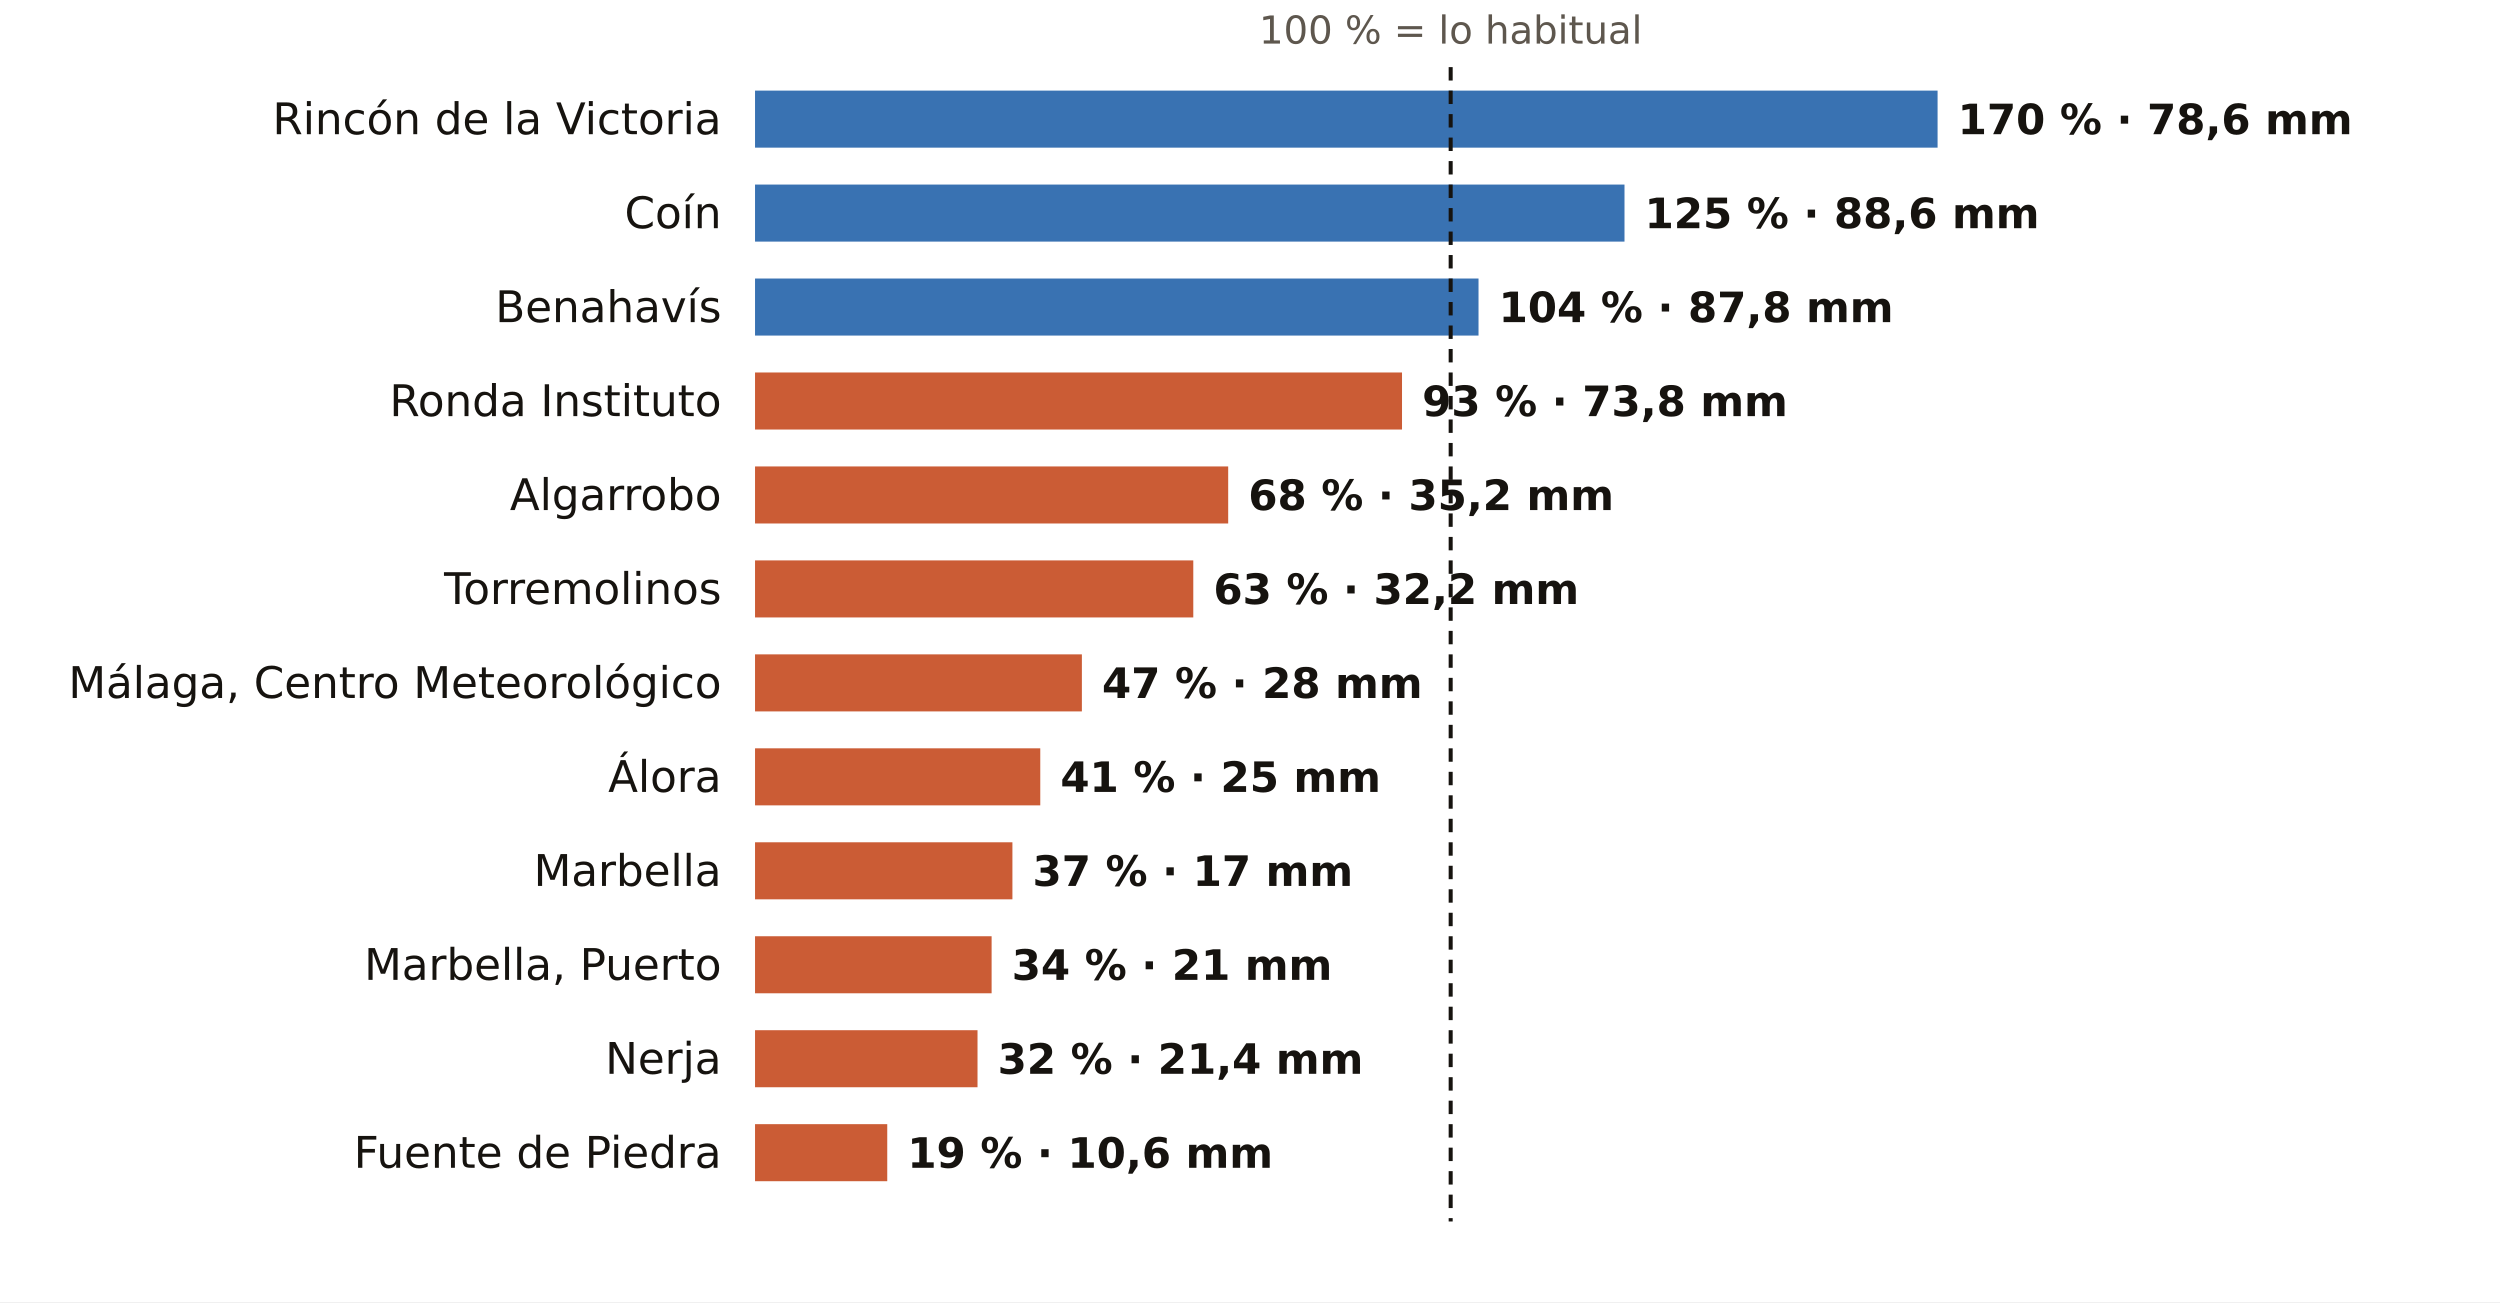
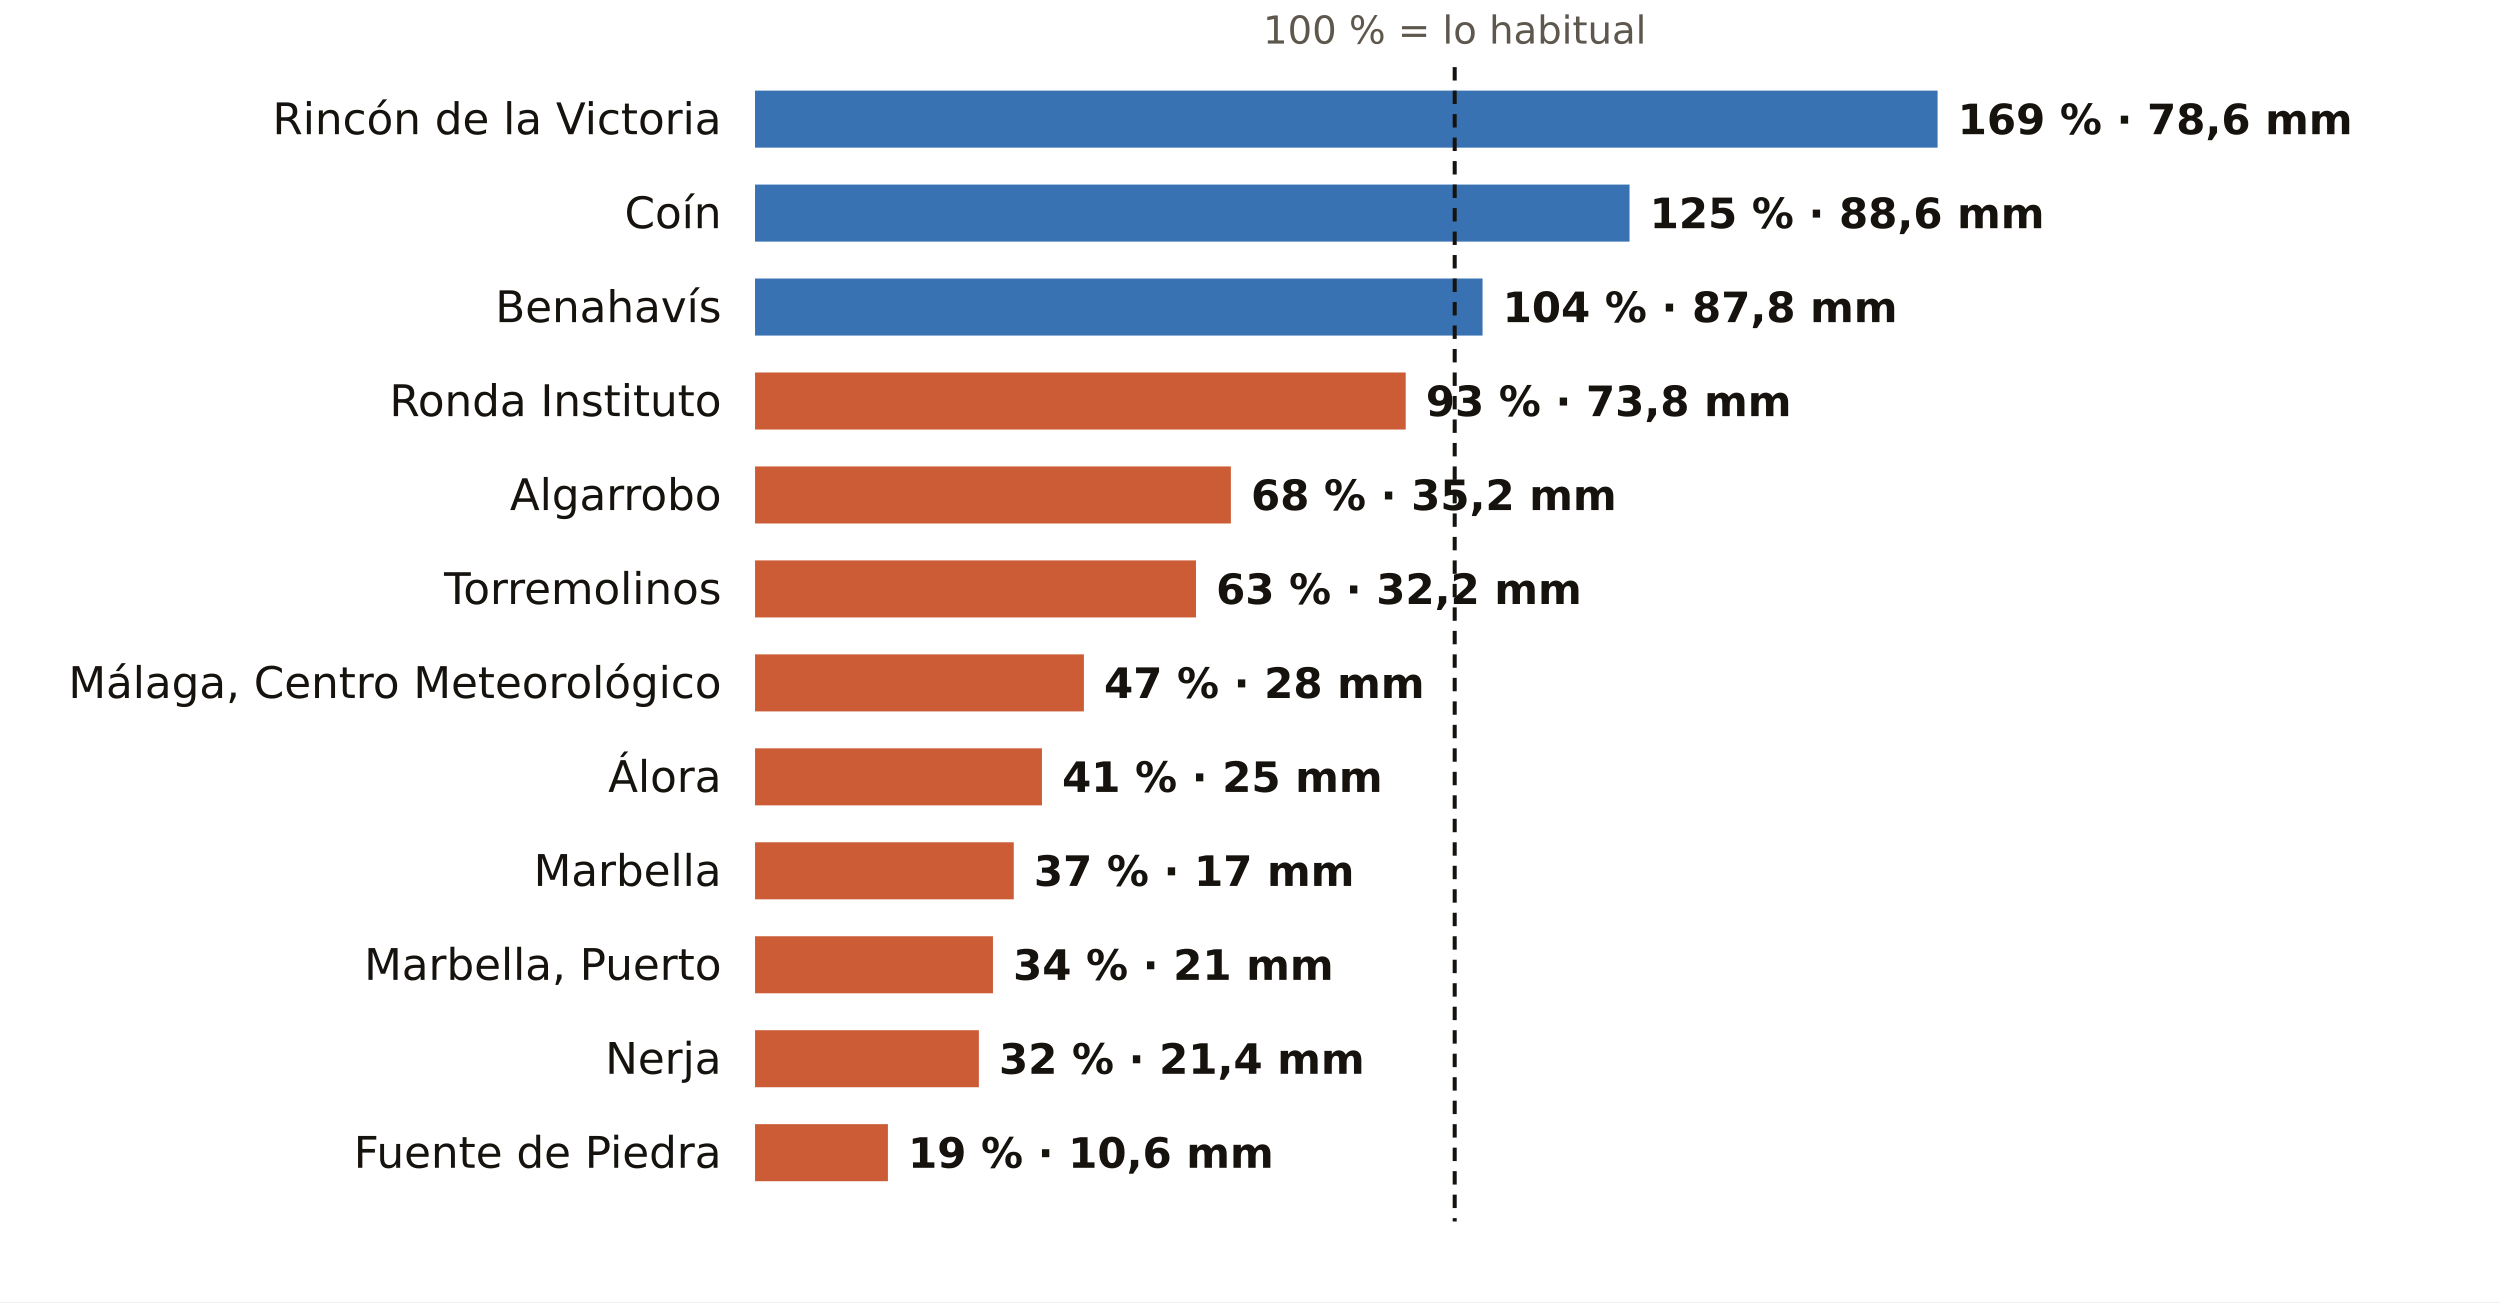
<svg xmlns="http://www.w3.org/2000/svg" viewBox="0 0 745 388" width="745" height="388" role="img" aria-label="El otoño en los pluviómetros de AEMET de Málaga: % de lo habitual">
  <rect width="745" height="388" fill="#FFFFFF" />
-   <text x="432.3" y="13.0" font-size="11.5" fill="#5E574E" text-anchor="middle" font-weight="400" font-family="Public Sans, DejaVu Sans, Arial, sans-serif">100 % = lo habitual</text>
+   <text x="433.5" y="13.0" font-size="11.5" fill="#5E574E" text-anchor="middle" font-weight="400" font-family="Public Sans, DejaVu Sans, Arial, sans-serif">100 % = lo habitual</text>
  <text x="215.0" y="40.0" font-size="13" fill="#16130F" text-anchor="end" font-weight="500" font-family="Public Sans, DejaVu Sans, Arial, sans-serif">Rincón de la Victoria</text>
  <rect x="225" y="27" width="352.4" height="17" fill="#1F5FA8" opacity="0.88" />
-   <text x="583.4" y="40.0" font-size="12.5" fill="#16130F" text-anchor="start" font-weight="600" font-family="Public Sans, DejaVu Sans, Arial, sans-serif">170 % · 78,6 mm</text>
+   <text x="583.4" y="40.0" font-size="12.5" fill="#16130F" text-anchor="start" font-weight="600" font-family="Public Sans, DejaVu Sans, Arial, sans-serif">169 % · 78,6 mm</text>
  <text x="215.0" y="68.0" font-size="13" fill="#16130F" text-anchor="end" font-weight="500" font-family="Public Sans, DejaVu Sans, Arial, sans-serif">Coín</text>
-   <rect x="225" y="55" width="259.1" height="17" fill="#1F5FA8" opacity="0.88" />
-   <text x="490.1" y="68.0" font-size="12.5" fill="#16130F" text-anchor="start" font-weight="600" font-family="Public Sans, DejaVu Sans, Arial, sans-serif">125 % · 88,6 mm</text>
+   <rect x="225" y="55" width="260.6" height="17" fill="#1F5FA8" opacity="0.88" />
+   <text x="491.6" y="68.0" font-size="12.5" fill="#16130F" text-anchor="start" font-weight="600" font-family="Public Sans, DejaVu Sans, Arial, sans-serif">125 % · 88,6 mm</text>
  <text x="215.0" y="96.0" font-size="13" fill="#16130F" text-anchor="end" font-weight="500" font-family="Public Sans, DejaVu Sans, Arial, sans-serif">Benahavís</text>
-   <rect x="225" y="83" width="215.6" height="17" fill="#1F5FA8" opacity="0.88" />
-   <text x="446.6" y="96.0" font-size="12.5" fill="#16130F" text-anchor="start" font-weight="600" font-family="Public Sans, DejaVu Sans, Arial, sans-serif">104 % · 87,8 mm</text>
+   <rect x="225" y="83" width="216.8" height="17" fill="#1F5FA8" opacity="0.88" />
+   <text x="447.8" y="96.0" font-size="12.5" fill="#16130F" text-anchor="start" font-weight="600" font-family="Public Sans, DejaVu Sans, Arial, sans-serif">104 % · 87,8 mm</text>
  <text x="215.0" y="124.0" font-size="13" fill="#16130F" text-anchor="end" font-weight="500" font-family="Public Sans, DejaVu Sans, Arial, sans-serif">Ronda Instituto</text>
-   <rect x="225" y="111" width="192.8" height="17" fill="#C4461A" opacity="0.88" />
-   <text x="423.8" y="124.0" font-size="12.5" fill="#16130F" text-anchor="start" font-weight="600" font-family="Public Sans, DejaVu Sans, Arial, sans-serif">93 % · 73,8 mm</text>
+   <rect x="225" y="111" width="193.9" height="17" fill="#C4461A" opacity="0.88" />
+   <text x="424.9" y="124.0" font-size="12.5" fill="#16130F" text-anchor="start" font-weight="600" font-family="Public Sans, DejaVu Sans, Arial, sans-serif">93 % · 73,8 mm</text>
  <text x="215.0" y="152.0" font-size="13" fill="#16130F" text-anchor="end" font-weight="500" font-family="Public Sans, DejaVu Sans, Arial, sans-serif">Algarrobo</text>
-   <rect x="225" y="139" width="141.0" height="17" fill="#C4461A" opacity="0.88" />
-   <text x="372.0" y="152.0" font-size="12.5" fill="#16130F" text-anchor="start" font-weight="600" font-family="Public Sans, DejaVu Sans, Arial, sans-serif">68 % · 35,2 mm</text>
+   <rect x="225" y="139" width="141.8" height="17" fill="#C4461A" opacity="0.88" />
+   <text x="372.8" y="152.0" font-size="12.5" fill="#16130F" text-anchor="start" font-weight="600" font-family="Public Sans, DejaVu Sans, Arial, sans-serif">68 % · 35,2 mm</text>
  <text x="215.0" y="180.0" font-size="13" fill="#16130F" text-anchor="end" font-weight="500" font-family="Public Sans, DejaVu Sans, Arial, sans-serif">Torremolinos</text>
-   <rect x="225" y="167" width="130.6" height="17" fill="#C4461A" opacity="0.88" />
-   <text x="361.6" y="180.0" font-size="12.5" fill="#16130F" text-anchor="start" font-weight="600" font-family="Public Sans, DejaVu Sans, Arial, sans-serif">63 % · 32,2 mm</text>
+   <rect x="225" y="167" width="131.4" height="17" fill="#C4461A" opacity="0.88" />
+   <text x="362.4" y="180.0" font-size="12.5" fill="#16130F" text-anchor="start" font-weight="600" font-family="Public Sans, DejaVu Sans, Arial, sans-serif">63 % · 32,2 mm</text>
  <text x="215.0" y="208.0" font-size="13" fill="#16130F" text-anchor="end" font-weight="500" font-family="Public Sans, DejaVu Sans, Arial, sans-serif">Málaga, Centro Meteorológico</text>
-   <rect x="225" y="195" width="97.4" height="17" fill="#C4461A" opacity="0.88" />
-   <text x="328.4" y="208.0" font-size="12.5" fill="#16130F" text-anchor="start" font-weight="600" font-family="Public Sans, DejaVu Sans, Arial, sans-serif">47 % · 28 mm</text>
+   <rect x="225" y="195" width="98.0" height="17" fill="#C4461A" opacity="0.88" />
+   <text x="329.0" y="208.0" font-size="12.5" fill="#16130F" text-anchor="start" font-weight="600" font-family="Public Sans, DejaVu Sans, Arial, sans-serif">47 % · 28 mm</text>
  <text x="215.0" y="236.0" font-size="13" fill="#16130F" text-anchor="end" font-weight="500" font-family="Public Sans, DejaVu Sans, Arial, sans-serif">Álora</text>
-   <rect x="225" y="223" width="85.0" height="17" fill="#C4461A" opacity="0.88" />
-   <text x="316.0" y="236.0" font-size="12.5" fill="#16130F" text-anchor="start" font-weight="600" font-family="Public Sans, DejaVu Sans, Arial, sans-serif">41 % · 25 mm</text>
+   <rect x="225" y="223" width="85.5" height="17" fill="#C4461A" opacity="0.88" />
+   <text x="316.5" y="236.0" font-size="12.5" fill="#16130F" text-anchor="start" font-weight="600" font-family="Public Sans, DejaVu Sans, Arial, sans-serif">41 % · 25 mm</text>
  <text x="215.0" y="264.0" font-size="13" fill="#16130F" text-anchor="end" font-weight="500" font-family="Public Sans, DejaVu Sans, Arial, sans-serif">Marbella</text>
-   <rect x="225" y="251" width="76.7" height="17" fill="#C4461A" opacity="0.88" />
-   <text x="307.7" y="264.0" font-size="12.5" fill="#16130F" text-anchor="start" font-weight="600" font-family="Public Sans, DejaVu Sans, Arial, sans-serif">37 % · 17 mm</text>
+   <rect x="225" y="251" width="77.1" height="17" fill="#C4461A" opacity="0.88" />
+   <text x="308.1" y="264.0" font-size="12.5" fill="#16130F" text-anchor="start" font-weight="600" font-family="Public Sans, DejaVu Sans, Arial, sans-serif">37 % · 17 mm</text>
  <text x="215.0" y="292.0" font-size="13" fill="#16130F" text-anchor="end" font-weight="500" font-family="Public Sans, DejaVu Sans, Arial, sans-serif">Marbella, Puerto</text>
-   <rect x="225" y="279" width="70.5" height="17" fill="#C4461A" opacity="0.88" />
-   <text x="301.5" y="292.0" font-size="12.5" fill="#16130F" text-anchor="start" font-weight="600" font-family="Public Sans, DejaVu Sans, Arial, sans-serif">34 % · 21 mm</text>
+   <rect x="225" y="279" width="70.9" height="17" fill="#C4461A" opacity="0.88" />
+   <text x="301.9" y="292.0" font-size="12.5" fill="#16130F" text-anchor="start" font-weight="600" font-family="Public Sans, DejaVu Sans, Arial, sans-serif">34 % · 21 mm</text>
  <text x="215.0" y="320.0" font-size="13" fill="#16130F" text-anchor="end" font-weight="500" font-family="Public Sans, DejaVu Sans, Arial, sans-serif">Nerja</text>
-   <rect x="225" y="307" width="66.3" height="17" fill="#C4461A" opacity="0.88" />
-   <text x="297.3" y="320.0" font-size="12.5" fill="#16130F" text-anchor="start" font-weight="600" font-family="Public Sans, DejaVu Sans, Arial, sans-serif">32 % · 21,4 mm</text>
+   <rect x="225" y="307" width="66.7" height="17" fill="#C4461A" opacity="0.88" />
+   <text x="297.7" y="320.0" font-size="12.5" fill="#16130F" text-anchor="start" font-weight="600" font-family="Public Sans, DejaVu Sans, Arial, sans-serif">32 % · 21,4 mm</text>
  <text x="215.0" y="348.0" font-size="13" fill="#16130F" text-anchor="end" font-weight="500" font-family="Public Sans, DejaVu Sans, Arial, sans-serif">Fuente de Piedra</text>
-   <rect x="225" y="335" width="39.4" height="17" fill="#C4461A" opacity="0.88" />
-   <text x="270.4" y="348.0" font-size="12.5" fill="#16130F" text-anchor="start" font-weight="600" font-family="Public Sans, DejaVu Sans, Arial, sans-serif">19 % · 10,6 mm</text>
-   <line x1="432.3" x2="432.3" y1="20" y2="364" stroke="#16130F" stroke-width="1.2" stroke-dasharray="4 3" />
+   <rect x="225" y="335" width="39.6" height="17" fill="#C4461A" opacity="0.88" />
+   <text x="270.6" y="348.0" font-size="12.5" fill="#16130F" text-anchor="start" font-weight="600" font-family="Public Sans, DejaVu Sans, Arial, sans-serif">19 % · 10,6 mm</text>
+   <line x1="433.5" x2="433.5" y1="20" y2="364" stroke="#16130F" stroke-width="1.2" stroke-dasharray="4 3" />
</svg>
